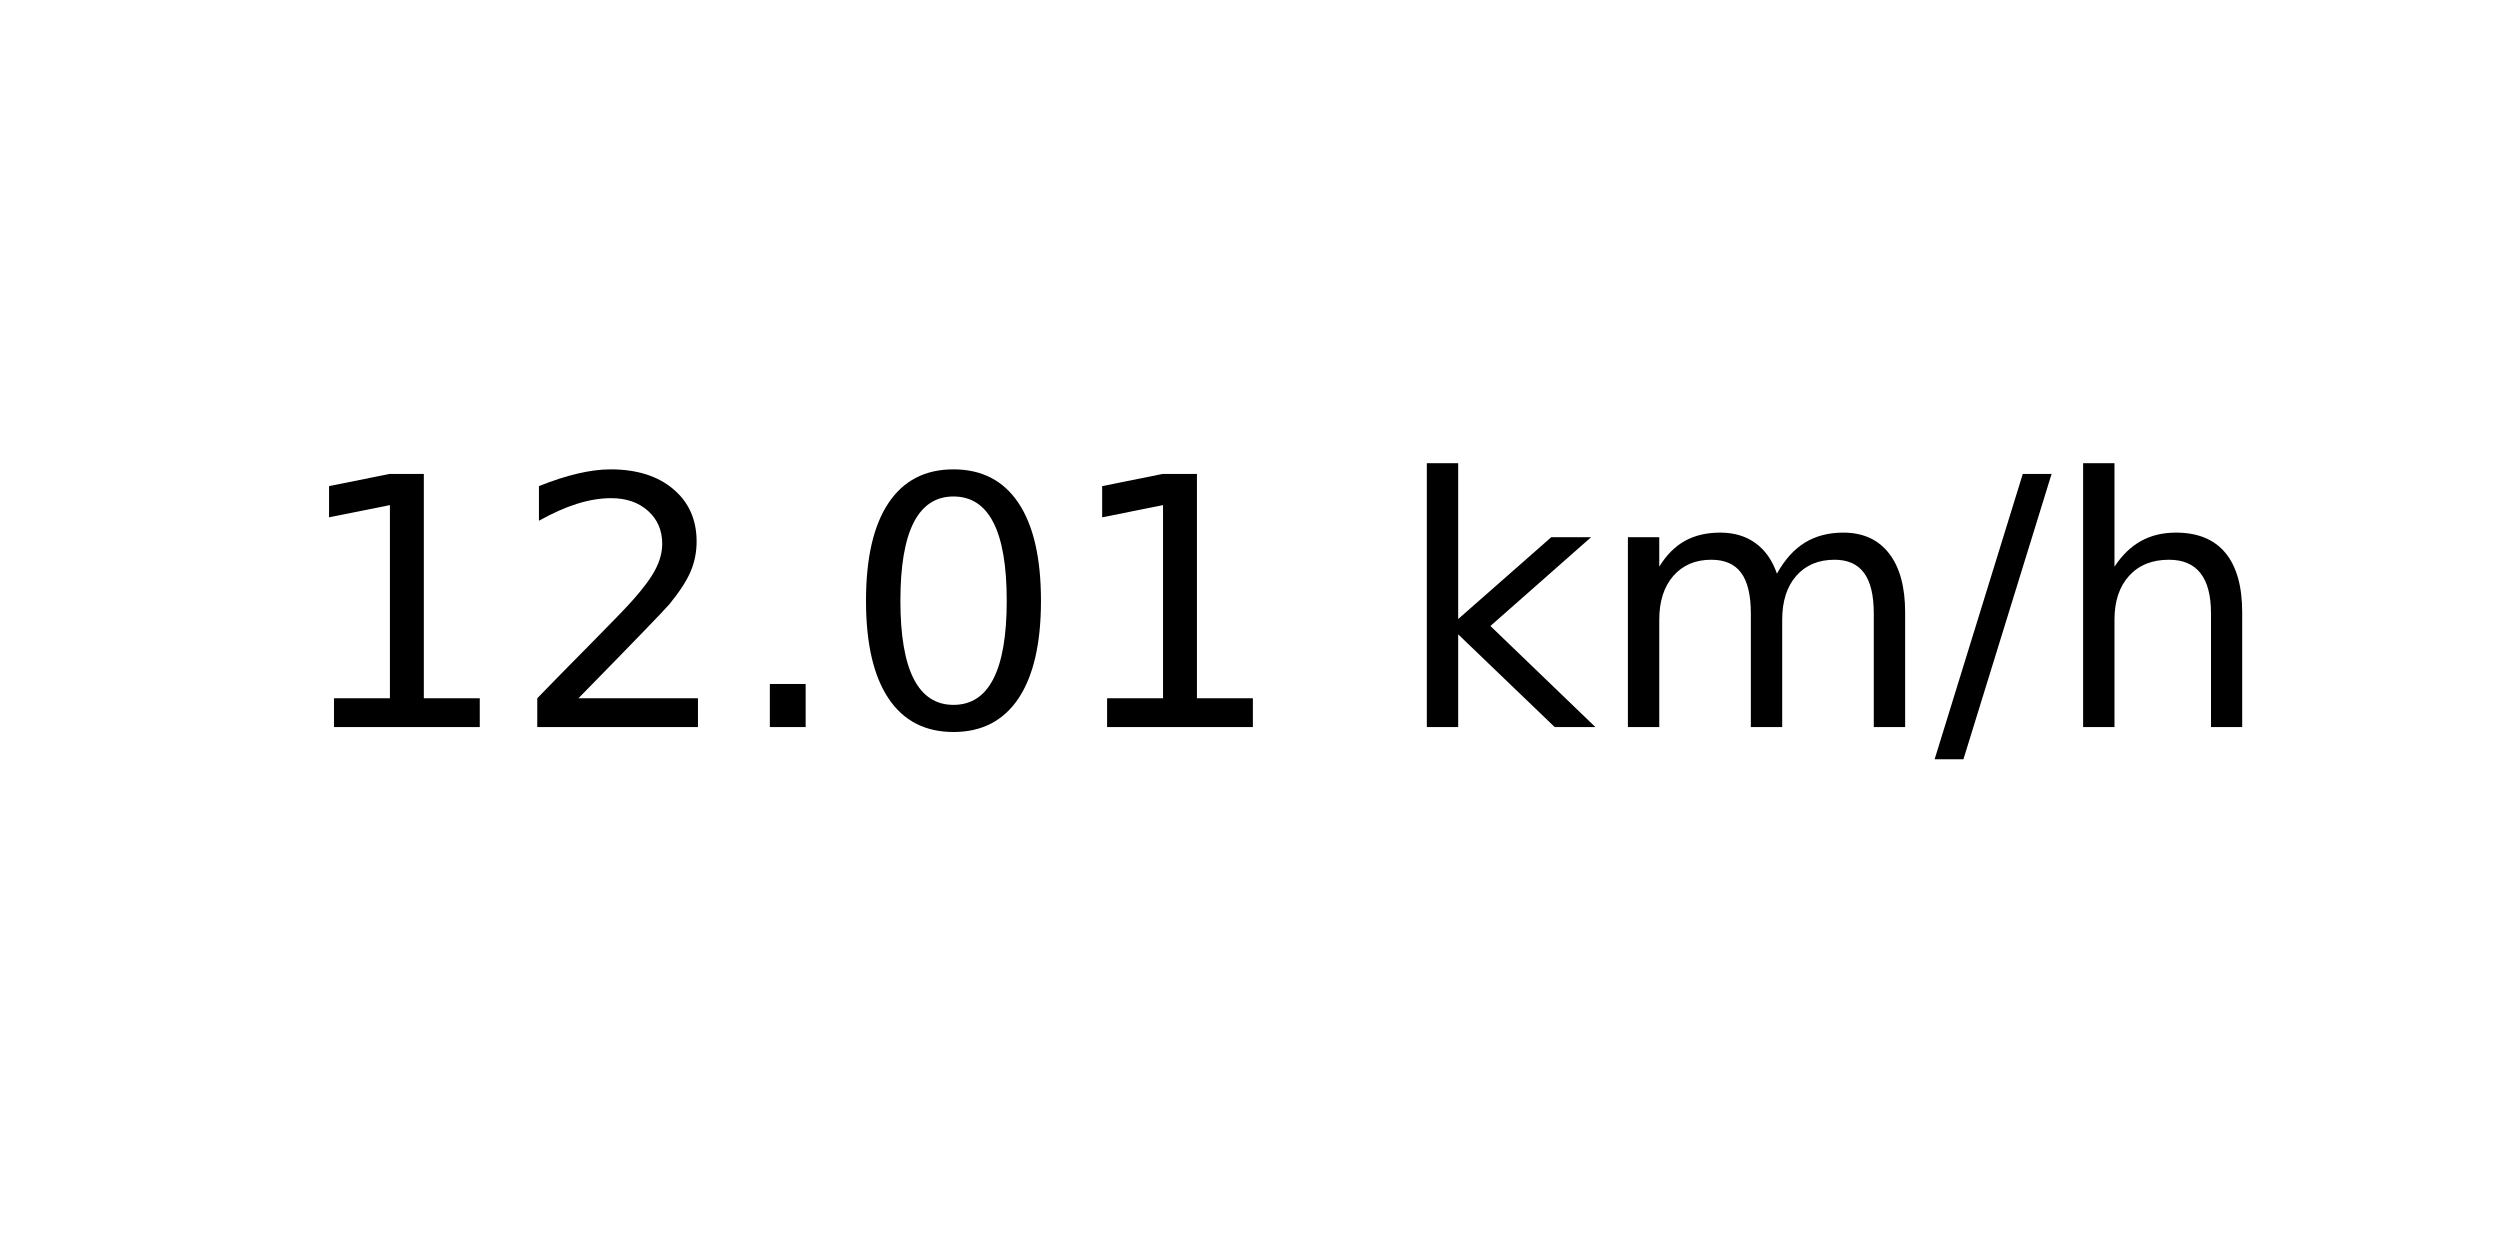
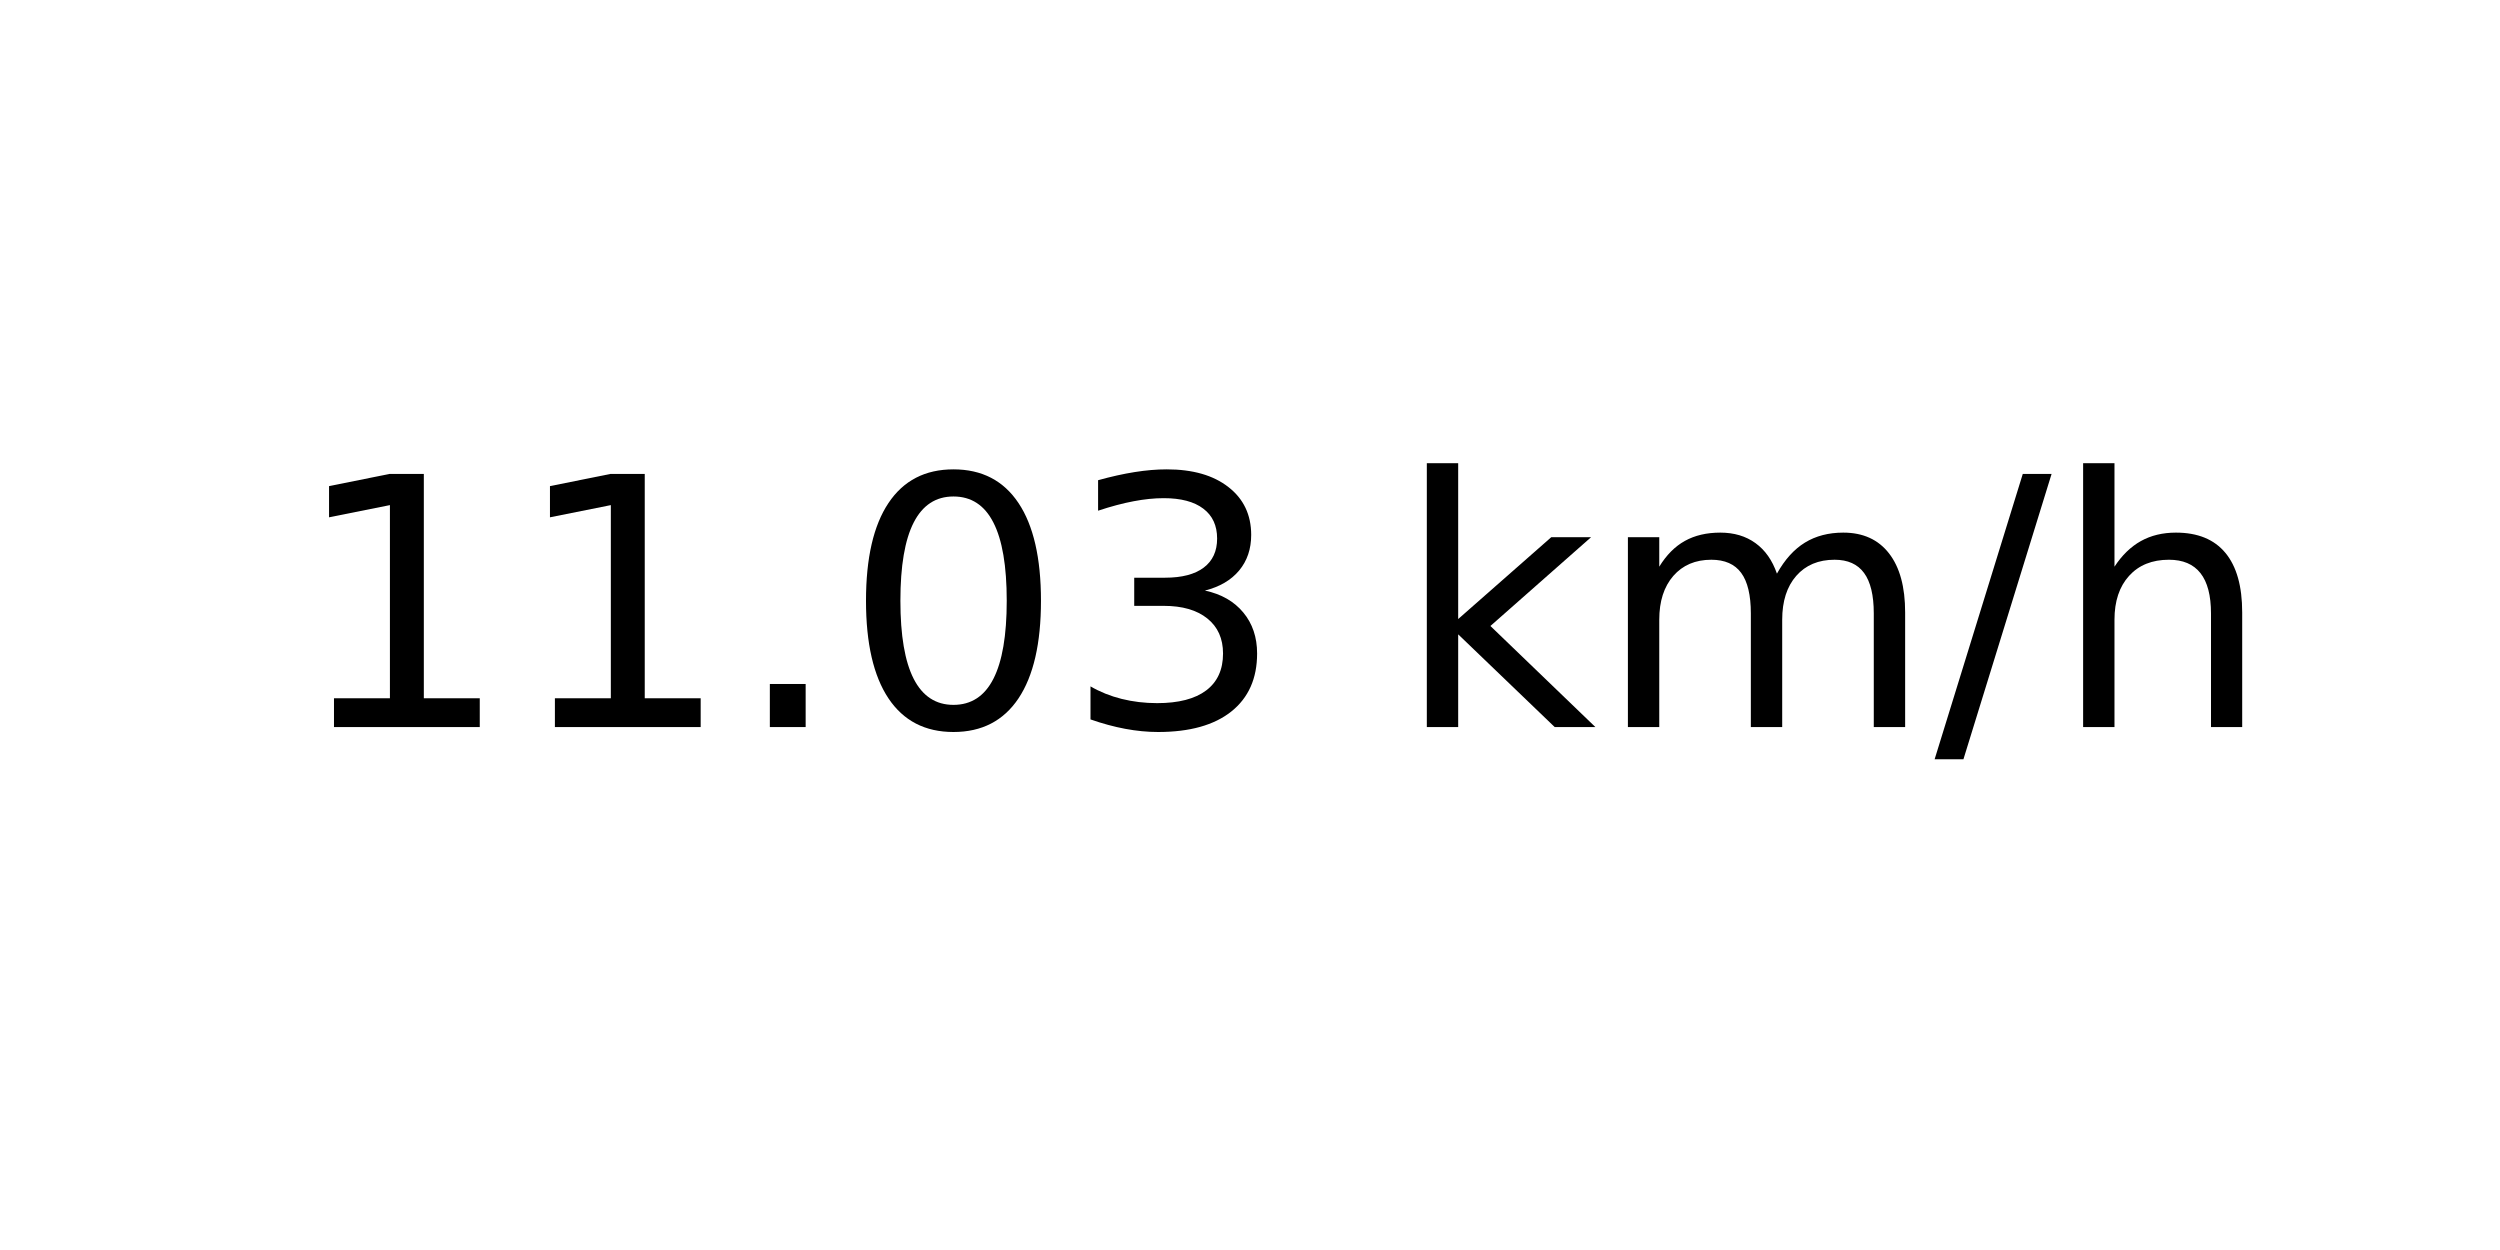
<svg xmlns="http://www.w3.org/2000/svg" xmlns:xlink="http://www.w3.org/1999/xlink" width="72pt" height="36pt" viewBox="0 0 72 36" version="1.1">
  <defs>
    <style type="text/css">*{stroke-linejoin: round; stroke-linecap: butt}</style>
  </defs>
  <g id="figure_1">
    <g id="axes_1">
      <g id="text_1">
        <g transform="translate(8.378125 20.93937) scale(0.1 -0.1)">
          <defs>
            <path id="DejaVuSans-31" d="M 794 531  L 1825 531  L 1825 4091  L 703 3866  L 703 4441  L 1819 4666  L 2450 4666  L 2450 531  L 3481 531  L 3481 0  L 794 0  L 794 531  z " transform="scale(0.015625)" />
-             <path id="DejaVuSans-32" d="M 1228 531  L 3431 531  L 3431 0  L 469 0  L 469 531  Q 828 903 1448 1529  Q 2069 2156 2228 2338  Q 2531 2678 2651 2914  Q 2772 3150 2772 3378  Q 2772 3750 2511 3984  Q 2250 4219 1831 4219  Q 1534 4219 1204 4116  Q 875 4013 500 3803  L 500 4441  Q 881 4594 1212 4672  Q 1544 4750 1819 4750  Q 2544 4750 2975 4387  Q 3406 4025 3406 3419  Q 3406 3131 3298 2873  Q 3191 2616 2906 2266  Q 2828 2175 2409 1742  Q 1991 1309 1228 531  z " transform="scale(0.015625)" />
            <path id="DejaVuSans-2e" d="M 684 794  L 1344 794  L 1344 0  L 684 0  L 684 794  z " transform="scale(0.015625)" />
            <path id="DejaVuSans-30" d="M 2034 4250  Q 1547 4250 1301 3770  Q 1056 3291 1056 2328  Q 1056 1369 1301 889  Q 1547 409 2034 409  Q 2525 409 2770 889  Q 3016 1369 3016 2328  Q 3016 3291 2770 3770  Q 2525 4250 2034 4250  z M 2034 4750  Q 2819 4750 3233 4129  Q 3647 3509 3647 2328  Q 3647 1150 3233 529  Q 2819 -91 2034 -91  Q 1250 -91 836 529  Q 422 1150 422 2328  Q 422 3509 836 4129  Q 1250 4750 2034 4750  z " transform="scale(0.015625)" />
+             <path id="DejaVuSans-33" d="M 2597 2516  Q 3050 2419 3304 2112  Q 3559 1806 3559 1356  Q 3559 666 3084 287  Q 2609 -91 1734 -91  Q 1441 -91 1130 -33  Q 819 25 488 141  L 488 750  Q 750 597 1062 519  Q 1375 441 1716 441  Q 2309 441 2620 675  Q 2931 909 2931 1356  Q 2931 1769 2642 2001  Q 2353 2234 1838 2234  L 1294 2234  L 1294 2753  L 1863 2753  Q 2328 2753 2575 2939  Q 2822 3125 2822 3475  Q 2822 3834 2567 4026  Q 2313 4219 1838 4219  Q 1578 4219 1281 4162  Q 984 4106 628 3988  L 628 4550  Q 988 4650 1302 4700  Q 1616 4750 1894 4750  Q 2613 4750 3031 4423  Q 3450 4097 3450 3541  Q 3450 3153 3228 2886  Q 3006 2619 2597 2516  z " transform="scale(0.015625)" />
            <path id="DejaVuSans-20" transform="scale(0.015625)" />
            <path id="DejaVuSans-6b" d="M 581 4863  L 1159 4863  L 1159 1991  L 2875 3500  L 3609 3500  L 1753 1863  L 3688 0  L 2938 0  L 1159 1709  L 1159 0  L 581 0  L 581 4863  z " transform="scale(0.015625)" />
            <path id="DejaVuSans-6d" d="M 3328 2828  Q 3544 3216 3844 3400  Q 4144 3584 4550 3584  Q 5097 3584 5394 3201  Q 5691 2819 5691 2113  L 5691 0  L 5113 0  L 5113 2094  Q 5113 2597 4934 2840  Q 4756 3084 4391 3084  Q 3944 3084 3684 2787  Q 3425 2491 3425 1978  L 3425 0  L 2847 0  L 2847 2094  Q 2847 2600 2669 2842  Q 2491 3084 2119 3084  Q 1678 3084 1418 2786  Q 1159 2488 1159 1978  L 1159 0  L 581 0  L 581 3500  L 1159 3500  L 1159 2956  Q 1356 3278 1631 3431  Q 1906 3584 2284 3584  Q 2666 3584 2933 3390  Q 3200 3197 3328 2828  z " transform="scale(0.015625)" />
            <path id="DejaVuSans-2f" d="M 1625 4666  L 2156 4666  L 531 -594  L 0 -594  L 1625 4666  z " transform="scale(0.015625)" />
            <path id="DejaVuSans-68" d="M 3513 2113  L 3513 0  L 2938 0  L 2938 2094  Q 2938 2591 2744 2837  Q 2550 3084 2163 3084  Q 1697 3084 1428 2787  Q 1159 2491 1159 1978  L 1159 0  L 581 0  L 581 4863  L 1159 4863  L 1159 2956  Q 1366 3272 1645 3428  Q 1925 3584 2291 3584  Q 2894 3584 3203 3211  Q 3513 2838 3513 2113  z " transform="scale(0.015625)" />
          </defs>
          <use xlink:href="#DejaVuSans-31" />
-           <use xlink:href="#DejaVuSans-32" x="63.623" />
+           <use xlink:href="#DejaVuSans-31" x="63.623" />
          <use xlink:href="#DejaVuSans-2e" x="127.246" />
          <use xlink:href="#DejaVuSans-30" x="159.033" />
-           <use xlink:href="#DejaVuSans-31" x="222.656" />
+           <use xlink:href="#DejaVuSans-33" x="222.656" />
          <use xlink:href="#DejaVuSans-20" x="286.279" />
          <use xlink:href="#DejaVuSans-6b" x="318.066" />
          <use xlink:href="#DejaVuSans-6d" x="375.977" />
          <use xlink:href="#DejaVuSans-2f" x="473.389" />
          <use xlink:href="#DejaVuSans-68" x="507.08" />
        </g>
      </g>
    </g>
  </g>
</svg>
